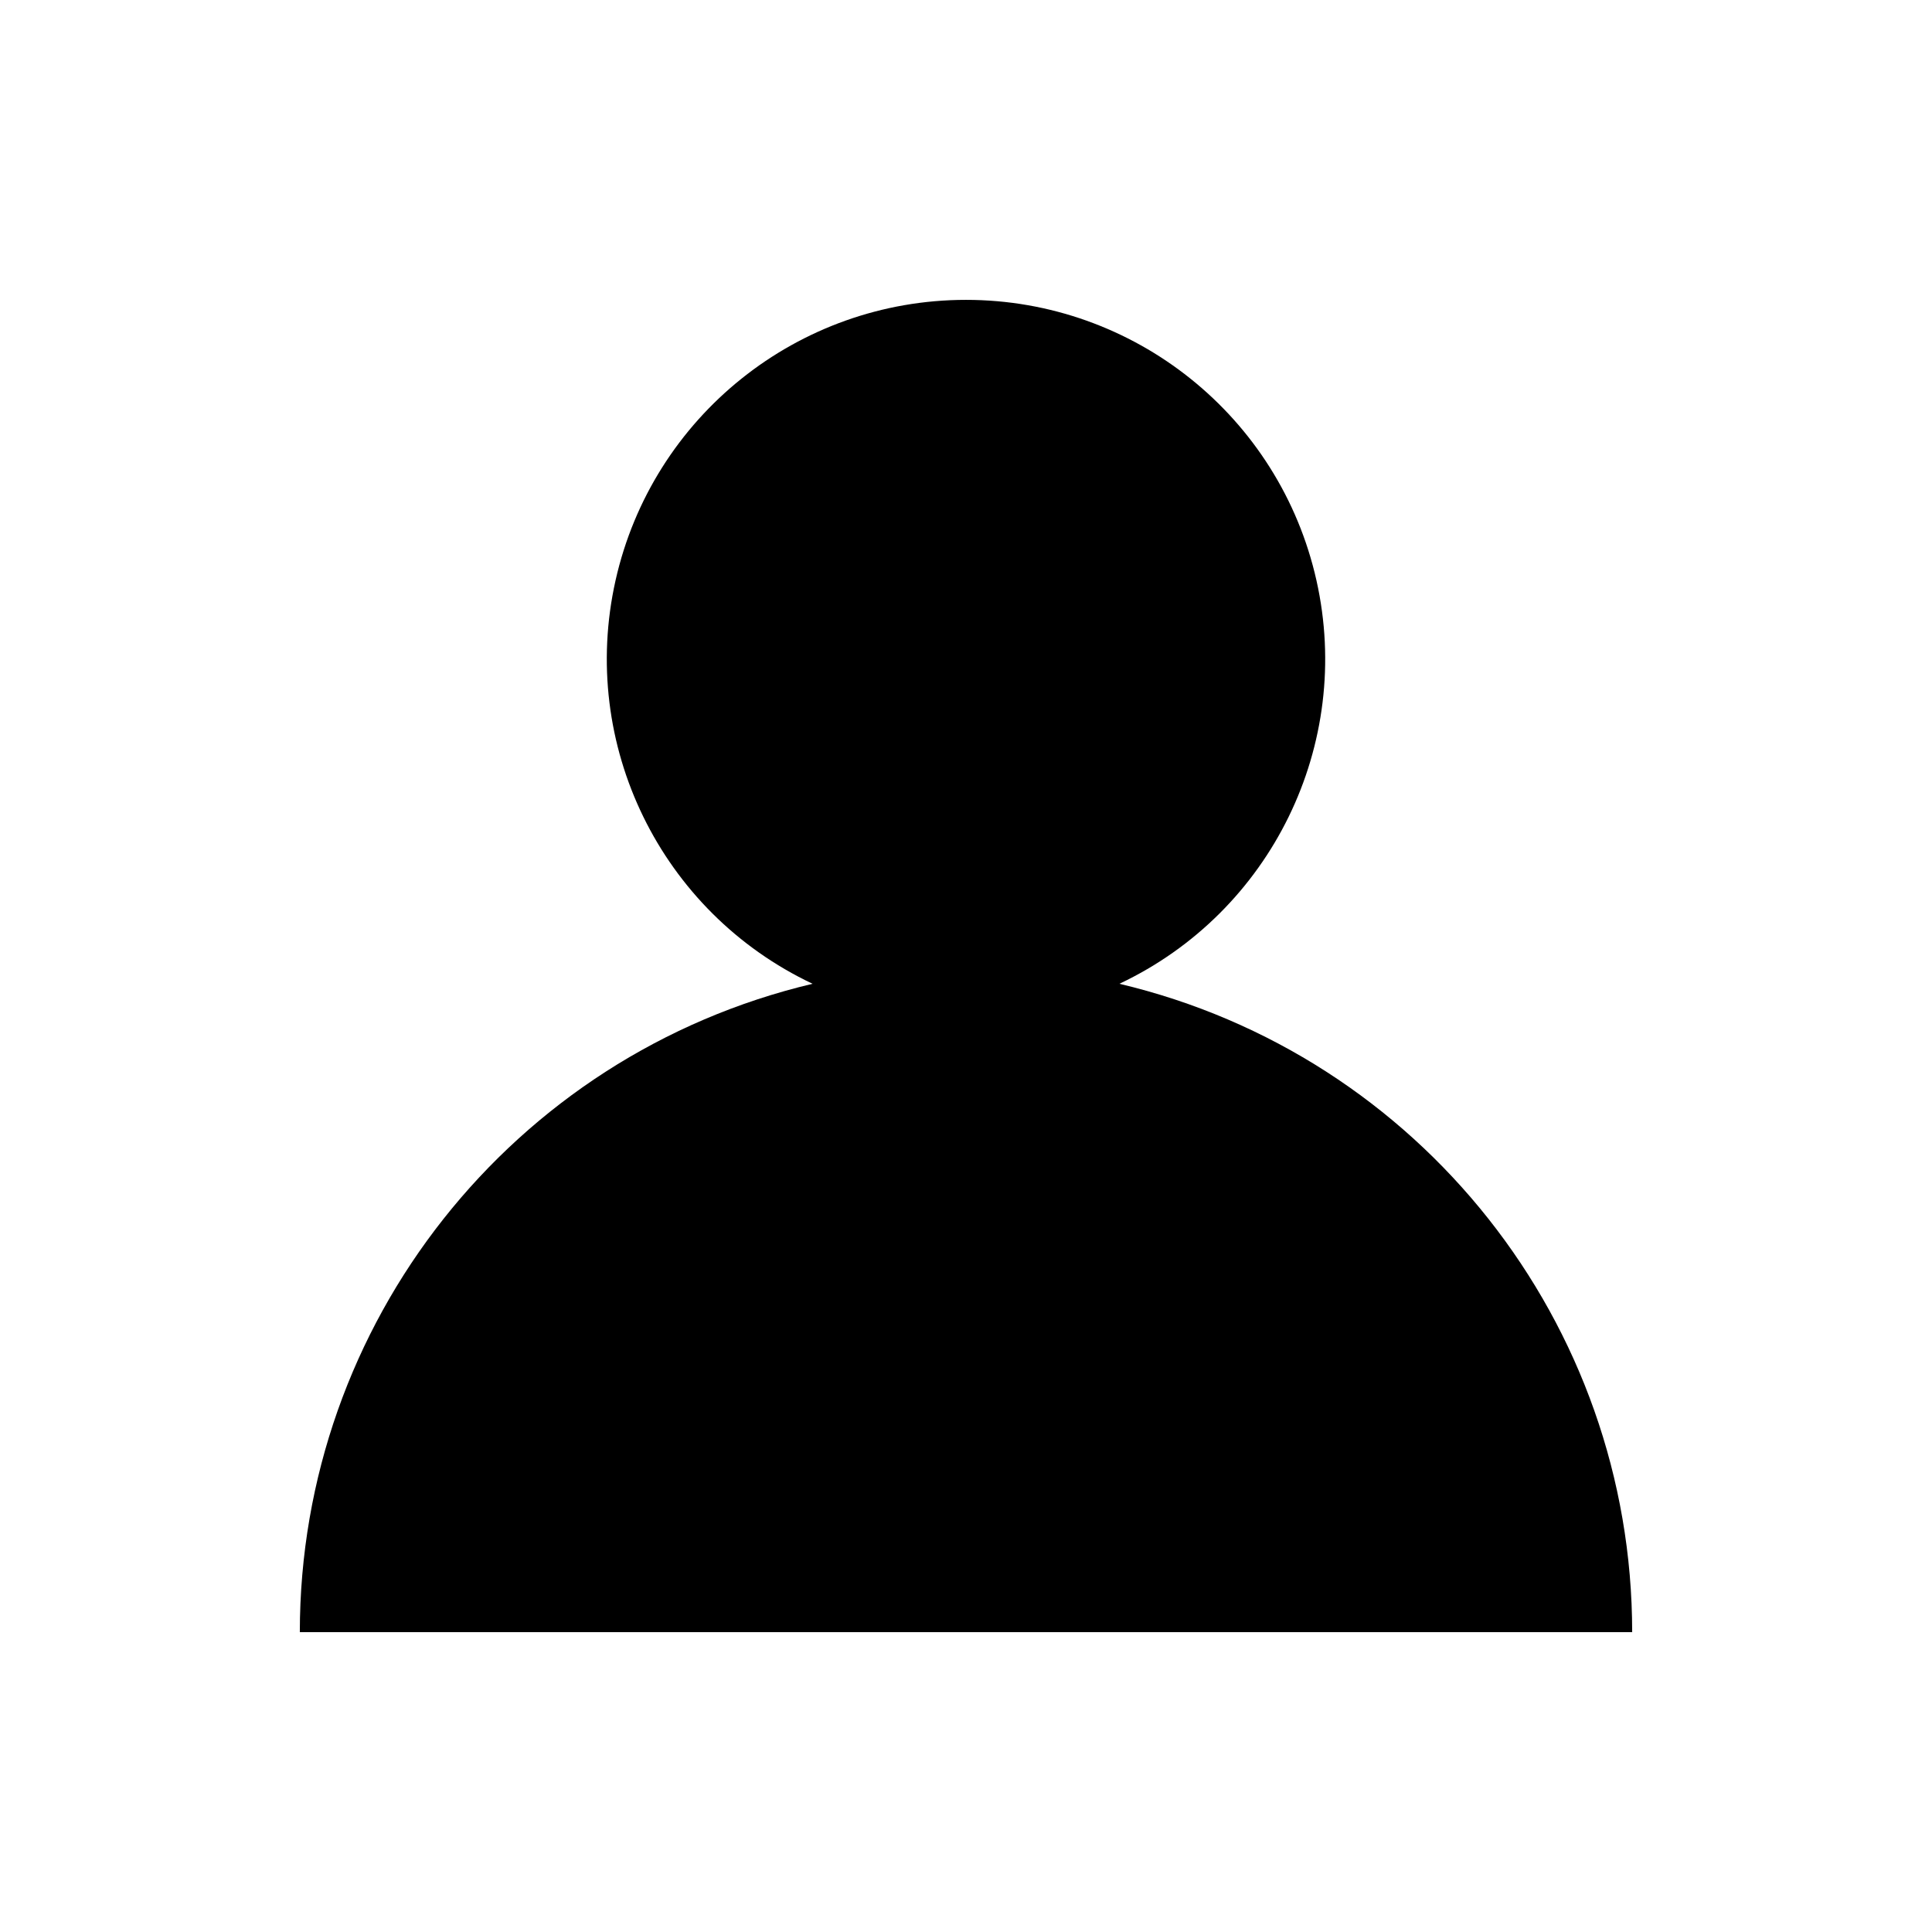
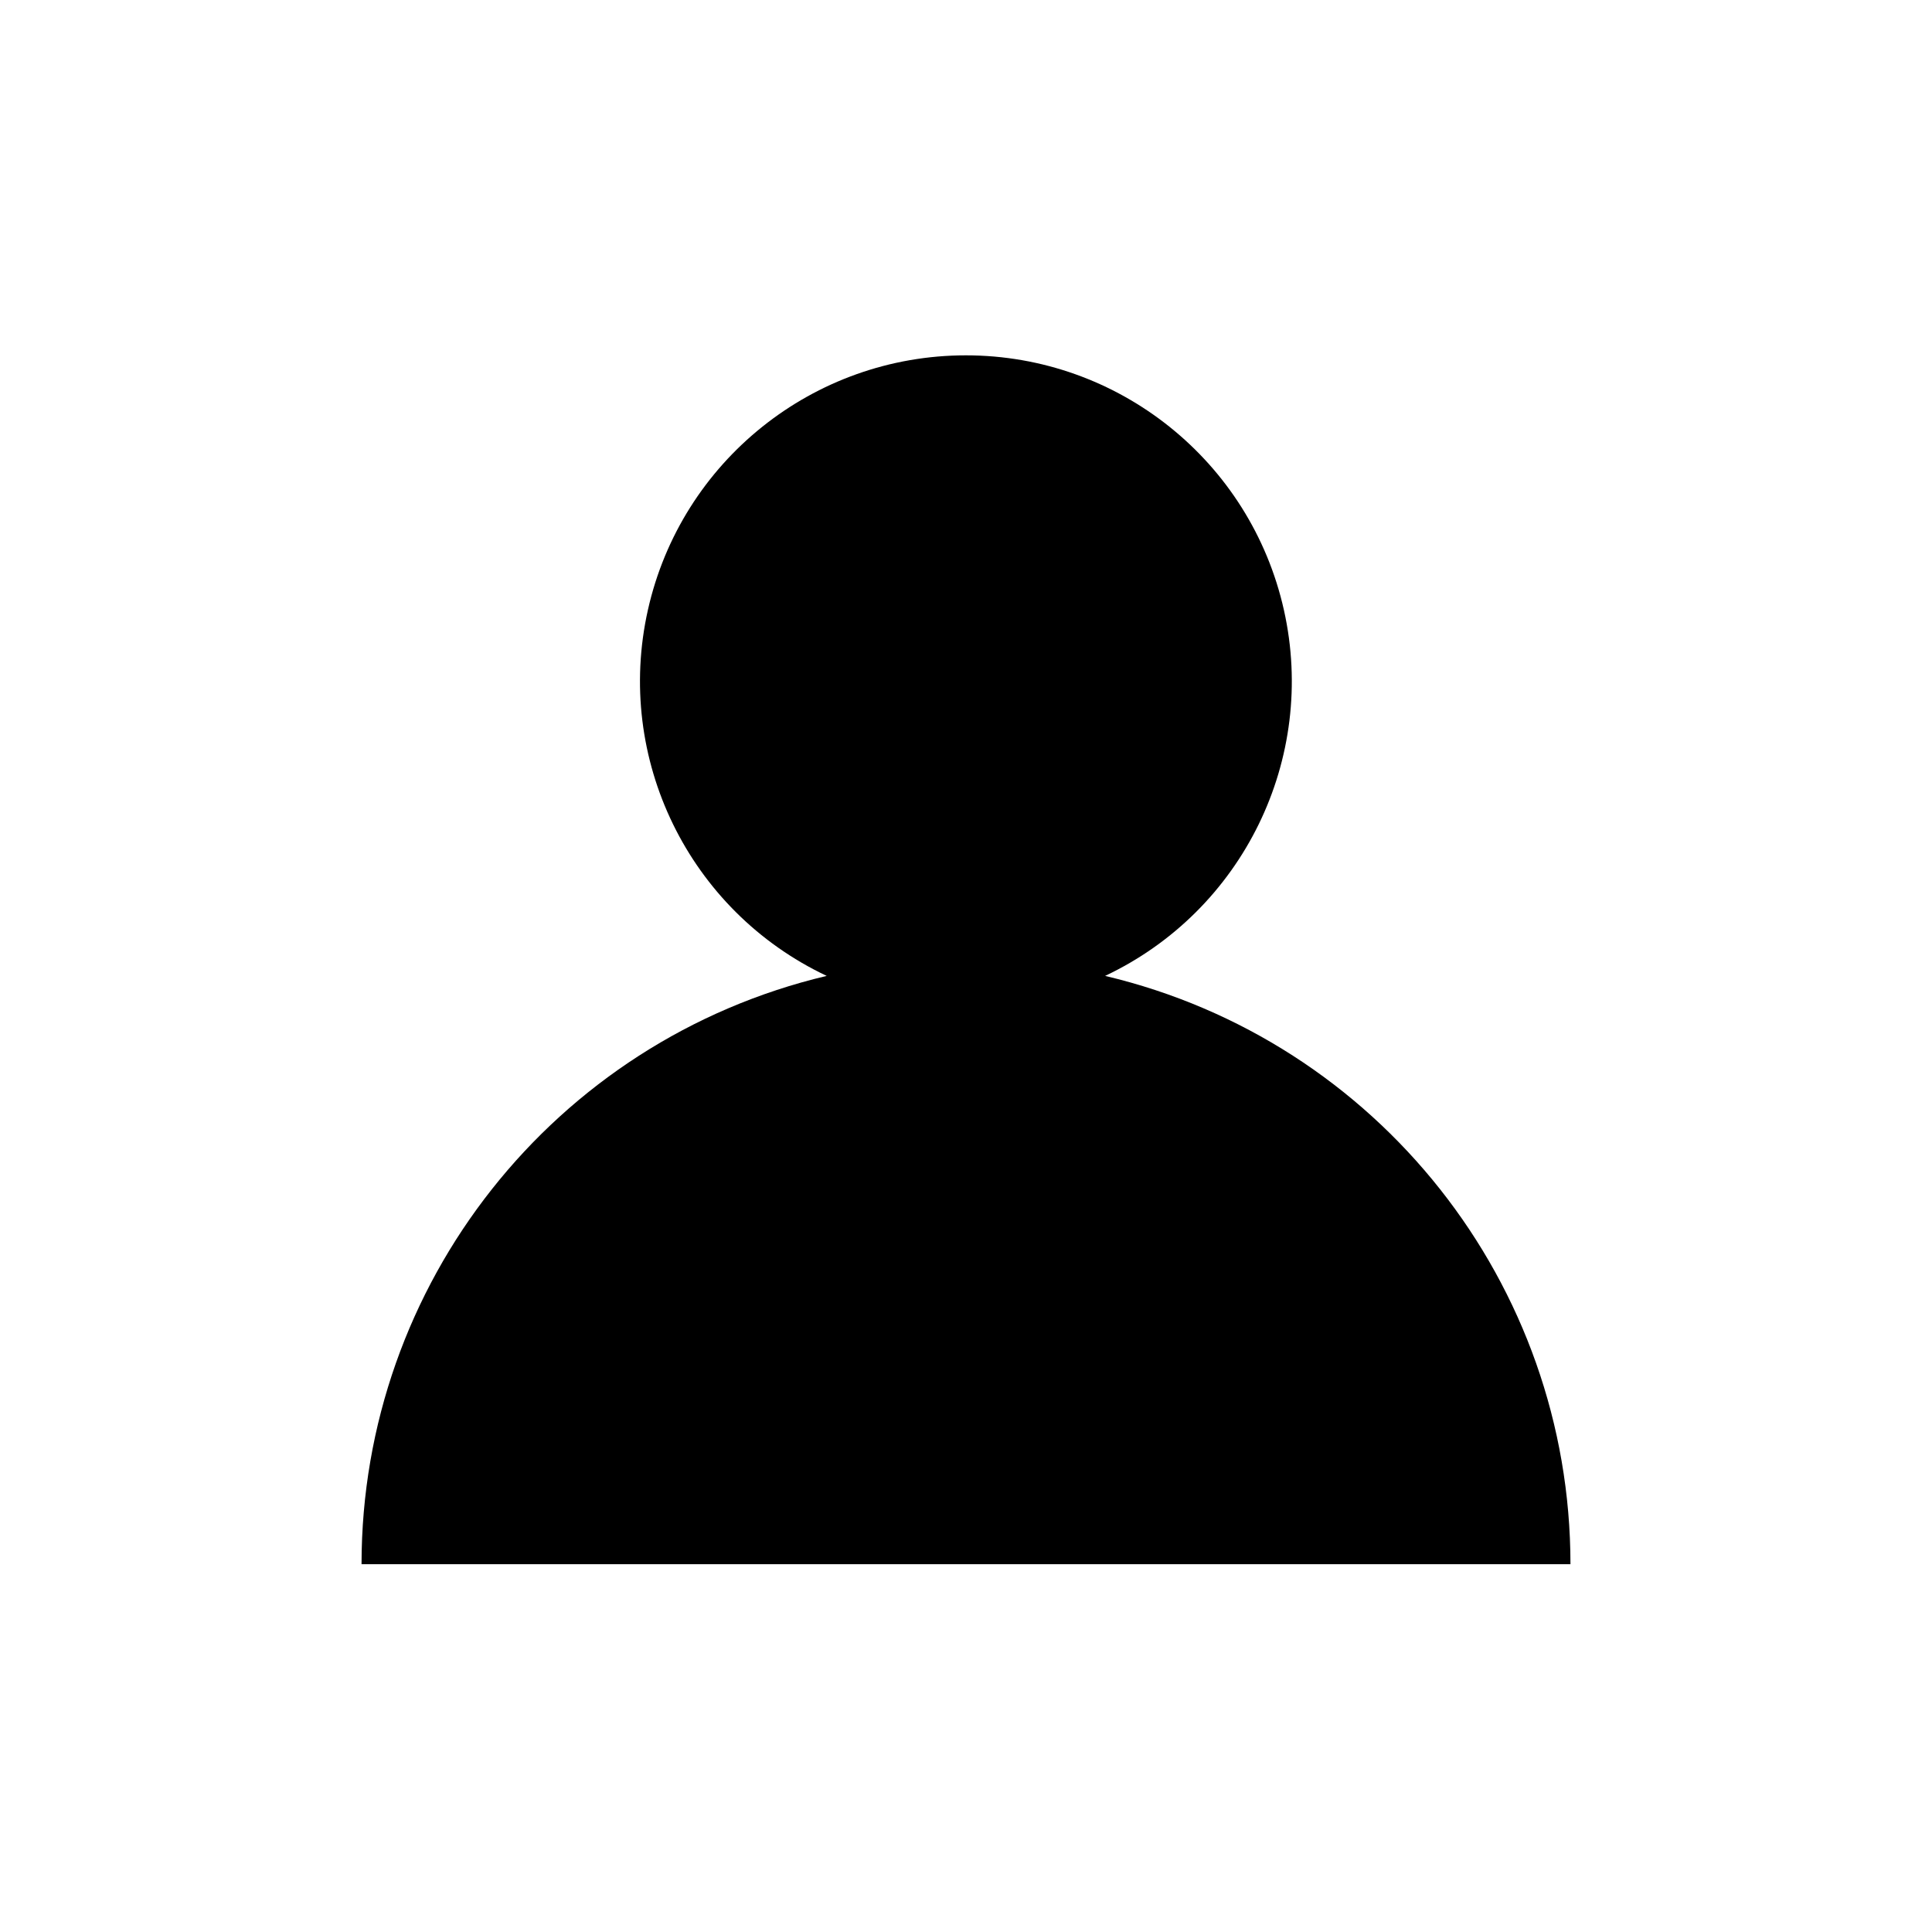
- <svg xmlns="http://www.w3.org/2000/svg" viewBox="0 0 280 280">
-   <path d="M162.234,142.577a52.053,52.053,0,1,0-44.468,0,96.582,96.582,0,0,0-74.313,93.97H236.547A96.582,96.582,0,0,0,162.234,142.577Z" />
+ <svg xmlns="http://www.w3.org/2000/svg" viewBox="0 0 75 75">
+   <path d="M42.9,37.884a12.651,12.651,0,1,0-10.808,0A23.473,23.473,0,0,0,14.035,60.722h46.93A23.473,23.473,0,0,0,42.9,37.884Z" />
</svg>
